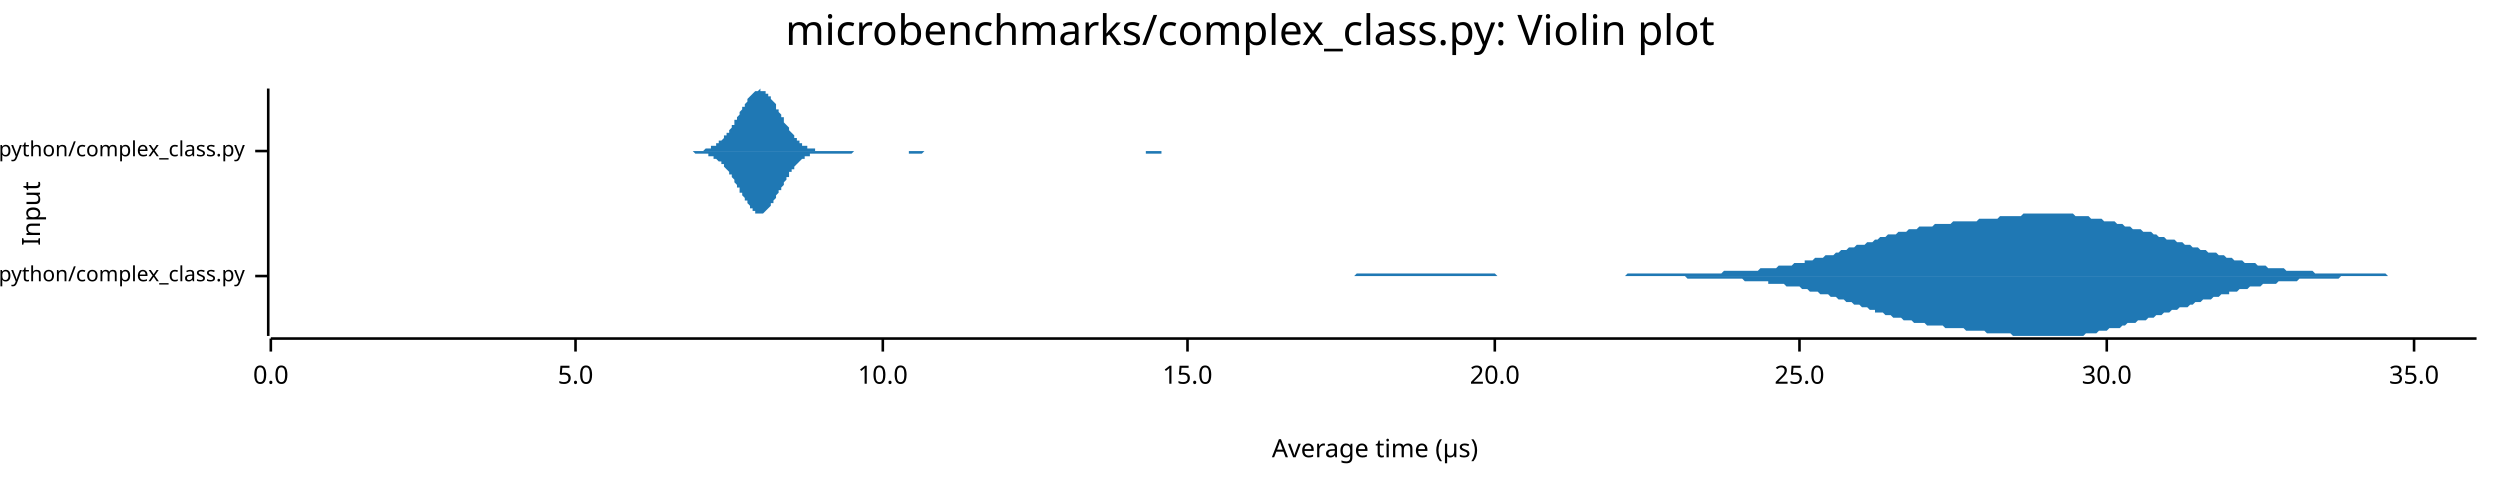
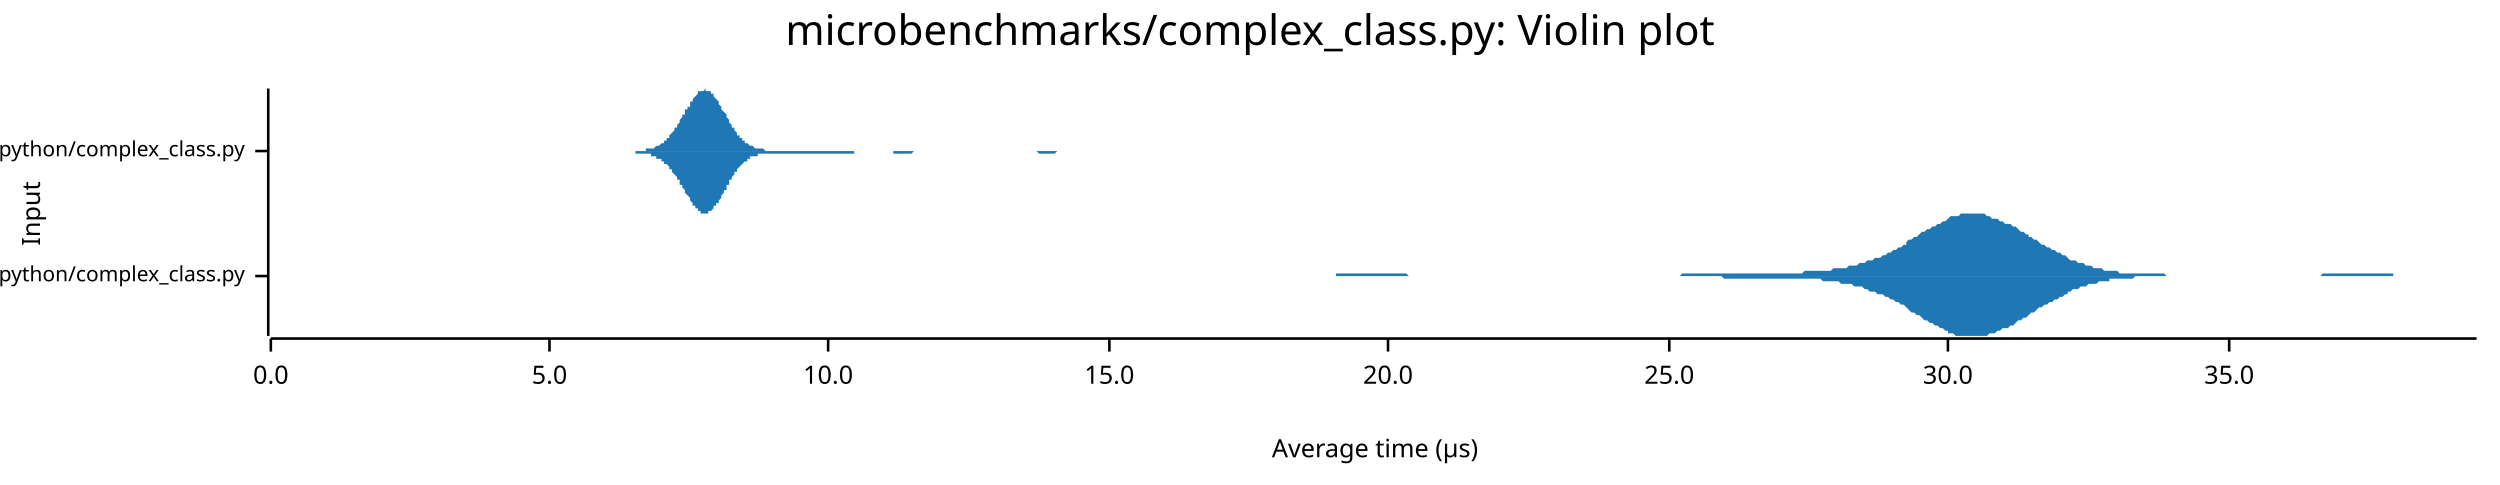
<svg xmlns="http://www.w3.org/2000/svg" width="960" height="186" viewBox="0 0 960 186">
  <text x="480" y="5" dy="0.76em" text-anchor="middle" font-family="sans-serif" font-size="16.129" opacity="1" fill="#000000">
microbenchmarks/complex_class.py: Violin plot
</text>
  <text x="8" y="82" dy="0.76em" text-anchor="middle" font-family="sans-serif" font-size="9.677" opacity="1" fill="#000000" transform="rotate(270, 8, 82)">
Input
</text>
  <text x="528" y="178" dy="-0.5ex" text-anchor="middle" font-family="sans-serif" font-size="9.677" opacity="1" fill="#000000">
Average time (µs)
</text>
  <polyline fill="none" opacity="1" stroke="#000000" stroke-width="1" points="103,34 103,129 " />
  <text x="94" y="106" dy="0.5ex" text-anchor="end" font-family="sans-serif" font-size="8.065" opacity="1" fill="#000000">
microbenchmarks/rustpython/complex_class.py
</text>
  <polyline fill="none" opacity="1" stroke="#000000" stroke-width="1" points="98,106 103,106 " />
  <text x="94" y="58" dy="0.5ex" text-anchor="end" font-family="sans-serif" font-size="8.065" opacity="1" fill="#000000">
microbenchmarks/cpython/complex_class.py
</text>
  <polyline fill="none" opacity="1" stroke="#000000" stroke-width="1" points="98,58 103,58 " />
  <polyline fill="none" opacity="1" stroke="#000000" stroke-width="1" points="104,130 951,130 " />
  <text x="104" y="140" dy="0.76em" text-anchor="middle" font-family="sans-serif" font-size="9.677" opacity="1" fill="#000000">
0.0
</text>
  <polyline fill="none" opacity="1" stroke="#000000" stroke-width="1" points="104,130 104,135 " />
-   <text x="221" y="140" dy="0.76em" text-anchor="middle" font-family="sans-serif" font-size="9.677" opacity="1" fill="#000000">
+   <text x="211" y="140" dy="0.76em" text-anchor="middle" font-family="sans-serif" font-size="9.677" opacity="1" fill="#000000">
5.0
</text>
-   <polyline fill="none" opacity="1" stroke="#000000" stroke-width="1" points="221,130 221,135 " />
-   <text x="339" y="140" dy="0.76em" text-anchor="middle" font-family="sans-serif" font-size="9.677" opacity="1" fill="#000000">
+   <polyline fill="none" opacity="1" stroke="#000000" stroke-width="1" points="211,130 211,135 " />
+   <text x="318" y="140" dy="0.76em" text-anchor="middle" font-family="sans-serif" font-size="9.677" opacity="1" fill="#000000">
10.0
</text>
-   <polyline fill="none" opacity="1" stroke="#000000" stroke-width="1" points="339,130 339,135 " />
-   <text x="456" y="140" dy="0.76em" text-anchor="middle" font-family="sans-serif" font-size="9.677" opacity="1" fill="#000000">
+   <polyline fill="none" opacity="1" stroke="#000000" stroke-width="1" points="318,130 318,135 " />
+   <text x="426" y="140" dy="0.76em" text-anchor="middle" font-family="sans-serif" font-size="9.677" opacity="1" fill="#000000">
15.0
</text>
-   <polyline fill="none" opacity="1" stroke="#000000" stroke-width="1" points="456,130 456,135 " />
-   <text x="574" y="140" dy="0.76em" text-anchor="middle" font-family="sans-serif" font-size="9.677" opacity="1" fill="#000000">
+   <polyline fill="none" opacity="1" stroke="#000000" stroke-width="1" points="426,130 426,135 " />
+   <text x="533" y="140" dy="0.76em" text-anchor="middle" font-family="sans-serif" font-size="9.677" opacity="1" fill="#000000">
20.0
</text>
-   <polyline fill="none" opacity="1" stroke="#000000" stroke-width="1" points="574,130 574,135 " />
-   <text x="691" y="140" dy="0.76em" text-anchor="middle" font-family="sans-serif" font-size="9.677" opacity="1" fill="#000000">
+   <polyline fill="none" opacity="1" stroke="#000000" stroke-width="1" points="533,130 533,135 " />
+   <text x="641" y="140" dy="0.76em" text-anchor="middle" font-family="sans-serif" font-size="9.677" opacity="1" fill="#000000">
25.0
</text>
-   <polyline fill="none" opacity="1" stroke="#000000" stroke-width="1" points="691,130 691,135 " />
-   <text x="809" y="140" dy="0.76em" text-anchor="middle" font-family="sans-serif" font-size="9.677" opacity="1" fill="#000000">
+   <polyline fill="none" opacity="1" stroke="#000000" stroke-width="1" points="641,130 641,135 " />
+   <text x="748" y="140" dy="0.76em" text-anchor="middle" font-family="sans-serif" font-size="9.677" opacity="1" fill="#000000">
30.0
</text>
-   <polyline fill="none" opacity="1" stroke="#000000" stroke-width="1" points="809,130 809,135 " />
-   <text x="927" y="140" dy="0.76em" text-anchor="middle" font-family="sans-serif" font-size="9.677" opacity="1" fill="#000000">
+   <polyline fill="none" opacity="1" stroke="#000000" stroke-width="1" points="748,130 748,135 " />
+   <text x="856" y="140" dy="0.76em" text-anchor="middle" font-family="sans-serif" font-size="9.677" opacity="1" fill="#000000">
35.0
</text>
-   <polyline fill="none" opacity="1" stroke="#000000" stroke-width="1" points="927,130 927,135 " />
-   <polygon opacity="1" fill="#1F78B4" points="486,106 487,106 488,106 489,106 489,106 490,106 491,106 492,106 493,106 494,106 495,106 496,106 497,106 498,106 499,106 500,106 501,106 502,106 503,106 503,106 504,106 505,106 506,106 507,106 508,106 509,106 510,106 511,106 512,106 513,106 514,106 515,106 516,106 516,106 517,106 518,106 519,106 520,106 521,105 522,105 523,105 524,105 525,105 526,105 527,105 528,105 529,105 530,105 530,105 531,105 532,105 533,105 534,105 535,105 536,105 537,105 538,105 539,105 540,105 541,105 542,105 543,105 543,105 544,105 545,105 546,105 547,105 548,105 549,105 550,105 551,105 552,105 553,105 554,105 555,105 556,105 557,105 557,105 558,105 559,105 560,105 561,105 562,105 563,105 564,105 565,105 566,105 567,105 568,105 569,105 570,105 570,105 571,105 572,105 573,105 574,105 575,106 576,106 577,106 578,106 579,106 580,106 581,106 582,106 583,106 584,106 584,106 585,106 586,106 587,106 588,106 589,106 590,106 591,106 592,106 593,106 594,106 595,106 596,106 597,106 598,106 598,106 599,106 600,106 601,106 602,106 603,106 604,106 605,106 606,106 607,106 608,106 609,106 610,106 611,106 611,106 612,106 613,106 614,106 615,106 616,106 617,106 618,106 619,106 620,106 621,106 622,106 623,106 624,106 625,105 625,105 626,105 627,105 628,105 629,105 630,105 631,105 632,105 633,105 634,105 635,105 636,105 637,105 638,105 638,105 639,105 640,105 641,105 642,105 643,105 644,105 645,105 646,105 647,105 648,105 649,105 650,105 651,105 652,105 652,105 653,105 654,105 655,105 656,105 657,105 658,105 659,105 660,105 661,105 662,104 663,104 664,104 665,104 666,104 666,104 667,104 668,104 669,104 670,104 671,104 672,104 673,104 674,104 675,104 676,103 677,103 678,103 679,103 679,103 680,103 681,103 682,103 683,102 684,102 685,102 686,102 687,102 688,102 689,101 690,101 691,101 692,101 693,101 693,100 694,100 695,100 696,100 697,99 698,99 699,99 700,99 701,98 702,98 703,98 704,98 705,97 706,97 706,97 707,96 708,96 709,96 710,95 711,95 712,95 713,94 714,94 715,94 716,94 717,93 718,93 719,93 720,92 720,92 721,92 722,91 723,91 724,91 725,90 726,90 727,90 728,90 729,89 730,89 731,89 732,89 733,88 733,88 734,88 735,88 736,88 737,87 738,87 739,87 740,87 741,87 742,87 743,86 744,86 745,86 746,86 747,86 747,86 748,86 749,86 750,85 751,85 752,85 753,85 754,85 755,85 756,85 757,85 758,85 759,85 760,84 761,84 761,84 762,84 763,84 764,84 765,84 766,84 767,84 768,83 769,83 770,83 771,83 772,83 773,83 774,83 774,83 775,83 776,83 777,82 778,82 779,82 780,82 781,82 782,82 783,82 784,82 785,82 786,82 787,82 788,82 788,82 789,82 790,82 791,82 792,82 793,82 794,82 795,82 796,82 797,83 798,83 799,83 800,83 801,83 801,83 802,83 803,84 804,84 805,84 806,84 807,84 808,85 809,85 810,85 811,85 812,85 813,86 814,86 815,86 815,86 816,87 817,87 818,87 819,88 820,88 821,88 822,88 823,89 824,89 825,89 826,89 827,90 828,90 828,90 829,91 830,91 831,91 832,92 833,92 834,92 835,92 836,93 837,93 838,93 839,94 840,94 841,94 842,95 842,95 843,95 844,95 845,96 846,96 847,96 848,97 849,97 850,97 851,97 852,98 853,98 854,98 855,99 856,99 856,99 857,99 858,100 859,100 860,100 861,100 862,101 863,101 864,101 865,101 866,101 867,102 868,102 869,102 869,102 870,102 871,103 872,103 873,103 874,103 875,103 876,103 877,103 878,104 879,104 880,104 881,104 882,104 883,104 883,104 884,104 885,104 886,104 887,104 888,104 889,105 890,105 891,105 892,105 893,105 894,105 895,105 896,105 896,105 897,105 898,105 899,105 900,105 901,105 902,105 903,105 904,105 905,105 906,105 907,105 908,105 909,105 910,105 910,105 911,105 912,105 913,105 914,105 915,105 916,105 917,106 918,106 919,106 920,106 921,106 922,106 923,106 923,106 924,106 925,106 926,106 927,106 928,106 929,106 930,106 931,106 932,106 933,106 934,106 935,106 936,106 937,106 937,106 938,106 939,106 940,106 941,106 942,106 943,106 944,106 945,106 946,106 947,106 948,106 949,106 950,106 951,106 951,106 486,106 " />
-   <polygon opacity="1" fill="#1F78B4" points="486,106 487,106 488,106 489,106 489,106 490,106 491,106 492,106 493,106 494,106 495,106 496,106 497,106 498,106 499,106 500,106 501,106 502,106 503,106 503,106 504,106 505,106 506,106 507,106 508,106 509,106 510,106 511,106 512,106 513,106 514,106 515,106 516,106 516,106 517,106 518,106 519,106 520,106 521,106 522,106 523,106 524,106 525,106 526,106 527,106 528,106 529,106 530,106 530,106 531,106 532,106 533,106 534,106 535,106 536,106 537,106 538,106 539,106 540,106 541,106 542,106 543,106 543,106 544,106 545,106 546,106 547,106 548,106 549,106 550,106 551,106 552,106 553,106 554,106 555,106 556,106 557,106 557,106 558,106 559,106 560,106 561,106 562,106 563,106 564,106 565,106 566,106 567,106 568,106 569,106 570,106 570,106 571,106 572,106 573,106 574,106 575,106 576,106 577,106 578,106 579,106 580,106 581,106 582,106 583,106 584,106 584,106 585,106 586,106 587,106 588,106 589,106 590,106 591,106 592,106 593,106 594,106 595,106 596,106 597,106 598,106 598,106 599,106 600,106 601,106 602,106 603,106 604,106 605,106 606,106 607,106 608,106 609,106 610,106 611,106 611,106 612,106 613,106 614,106 615,106 616,106 617,106 618,106 619,106 620,106 621,106 622,106 623,106 624,106 625,106 625,106 626,106 627,106 628,106 629,106 630,106 631,106 632,106 633,106 634,106 635,106 636,106 637,106 638,106 638,106 639,106 640,106 641,106 642,106 643,106 644,106 645,106 646,106 647,106 648,107 649,107 650,107 651,107 652,107 652,107 653,107 654,107 655,107 656,107 657,107 658,107 659,107 660,107 661,107 662,107 663,107 664,107 665,107 666,107 666,107 667,107 668,107 669,107 670,108 671,108 672,108 673,108 674,108 675,108 676,108 677,108 678,108 679,108 679,109 680,109 681,109 682,109 683,109 684,109 685,109 686,110 687,110 688,110 689,110 690,110 691,110 692,111 693,111 693,111 694,111 695,112 696,112 697,112 698,112 699,113 700,113 701,113 702,113 703,114 704,114 705,114 706,115 706,115 707,115 708,115 709,116 710,116 711,116 712,117 713,117 714,117 715,118 716,118 717,118 718,119 719,119 720,119 720,120 721,120 722,120 723,120 724,121 725,121 726,121 727,122 728,122 729,122 730,122 731,123 732,123 733,123 733,123 734,123 735,124 736,124 737,124 738,124 739,124 740,125 741,125 742,125 743,125 744,125 745,125 746,125 747,126 747,126 748,126 749,126 750,126 751,126 752,126 753,126 754,126 755,127 756,127 757,127 758,127 759,127 760,127 761,127 761,127 762,127 763,128 764,128 765,128 766,128 767,128 768,128 769,128 770,128 771,128 772,128 773,129 774,129 774,129 775,129 776,129 777,129 778,129 779,129 780,129 781,129 782,129 783,129 784,129 785,129 786,129 787,129 788,129 788,129 789,129 790,129 791,129 792,129 793,129 794,129 795,129 796,129 797,129 798,129 799,129 800,129 801,128 801,128 802,128 803,128 804,128 805,128 806,127 807,127 808,127 809,127 810,126 811,126 812,126 813,126 814,126 815,125 815,125 816,125 817,124 818,124 819,124 820,124 821,123 822,123 823,123 824,123 825,122 826,122 827,122 828,121 828,121 829,121 830,121 831,120 832,120 833,120 834,119 835,119 836,119 837,118 838,118 839,118 840,118 841,117 842,117 842,117 843,116 844,116 845,116 846,115 847,115 848,115 849,115 850,114 851,114 852,114 853,113 854,113 855,113 856,113 856,112 857,112 858,112 859,112 860,111 861,111 862,111 863,111 864,110 865,110 866,110 867,110 868,110 869,109 869,109 870,109 871,109 872,109 873,109 874,109 875,108 876,108 877,108 878,108 879,108 880,108 881,108 882,108 883,107 883,107 884,107 885,107 886,107 887,107 888,107 889,107 890,107 891,107 892,107 893,107 894,107 895,107 896,107 896,107 897,107 898,107 899,106 900,106 901,106 902,106 903,106 904,106 905,106 906,106 907,106 908,106 909,106 910,106 910,106 911,106 912,106 913,106 914,106 915,106 916,106 917,106 918,106 919,106 920,106 921,106 922,106 923,106 923,106 924,106 925,106 926,106 927,106 928,106 929,106 930,106 931,106 932,106 933,106 934,106 935,106 936,106 937,106 937,106 938,106 939,106 940,106 941,106 942,106 943,106 944,106 945,106 946,106 947,106 948,106 949,106 950,106 951,106 951,106 486,106 " />
-   <polygon opacity="1" fill="#1F78B4" points="260,58 260,58 261,58 261,58 262,58 262,58 262,58 263,58 263,58 264,58 264,58 264,58 265,58 265,58 266,58 266,58 266,58 267,58 267,58 268,58 268,58 268,58 269,58 269,58 270,58 270,58 271,57 271,57 271,57 272,57 272,57 273,57 273,57 273,56 274,56 274,56 275,56 275,55 275,55 276,55 276,54 277,54 277,54 278,53 278,53 278,52 279,52 279,51 280,51 280,50 280,50 281,49 281,48 282,48 282,47 282,46 283,46 283,45 284,44 284,44 284,43 285,42 285,41 286,41 286,40 287,39 287,39 287,38 288,37 288,37 289,36 289,36 289,36 290,35 290,35 291,35 291,35 291,35 292,34 292,35 293,35 293,35 294,35 294,35 294,36 295,36 295,37 296,37 296,38 296,38 297,39 297,39 298,40 298,41 298,42 299,42 299,43 300,44 300,45 301,45 301,46 301,47 302,48 302,48 303,49 303,50 303,50 304,51 304,51 305,52 305,52 305,53 306,53 306,54 307,54 307,55 307,55 308,55 308,56 309,56 309,56 310,56 310,56 310,57 311,57 311,57 312,57 312,57 312,57 313,57 313,58 314,58 314,58 314,58 315,58 315,58 316,58 316,58 317,58 317,58 317,58 318,58 318,58 319,58 319,58 319,58 320,58 320,58 321,58 321,58 321,58 322,58 322,58 323,58 323,58 323,58 324,58 324,58 325,58 325,58 326,58 326,58 326,58 327,58 327,58 328,58 328,58 328,58 329,58 329,58 330,58 330,58 330,58 331,58 331,58 332,58 332,58 333,58 333,58 333,58 334,58 334,58 335,58 335,58 335,58 336,58 336,58 337,58 337,58 337,58 338,58 338,58 339,58 339,58 339,58 340,58 340,58 341,58 341,58 342,58 342,58 342,58 343,58 343,58 344,58 344,58 344,58 345,58 345,58 346,58 346,58 346,58 347,58 347,58 348,58 348,58 349,58 349,58 349,58 350,58 350,58 351,58 351,58 351,58 352,58 352,58 353,58 353,58 353,58 354,58 354,58 355,58 355,58 356,58 356,58 356,58 357,58 357,58 358,58 358,58 358,58 359,58 359,58 360,58 360,58 360,58 361,58 361,58 362,58 362,58 362,58 363,58 363,58 364,58 364,58 365,58 365,58 365,58 366,58 366,58 367,58 367,58 367,58 368,58 368,58 369,58 369,58 369,58 370,58 370,58 371,58 371,58 372,58 372,58 372,58 373,58 373,58 374,58 374,58 374,58 375,58 375,58 376,58 376,58 376,58 377,58 377,58 378,58 378,58 378,58 379,58 379,58 380,58 380,58 381,58 381,58 381,58 382,58 382,58 383,58 383,58 383,58 384,58 384,58 385,58 385,58 385,58 386,58 386,58 387,58 387,58 388,58 388,58 388,58 389,58 389,58 390,58 390,58 390,58 391,58 391,58 392,58 392,58 392,58 393,58 393,58 394,58 394,58 394,58 395,58 395,58 396,58 396,58 397,58 397,58 397,58 398,58 398,58 399,58 399,58 399,58 400,58 400,58 401,58 401,58 401,58 402,58 402,58 403,58 403,58 404,58 404,58 404,58 405,58 405,58 406,58 406,58 406,58 407,58 407,58 408,58 408,58 408,58 409,58 409,58 410,58 410,58 411,58 411,58 411,58 412,58 412,58 413,58 413,58 413,58 414,58 414,58 415,58 415,58 415,58 416,58 416,58 417,58 417,58 417,58 418,58 418,58 419,58 419,58 420,58 420,58 420,58 421,58 421,58 422,58 422,58 422,58 423,58 423,58 424,58 424,58 424,58 425,58 425,58 426,58 426,58 427,58 427,58 427,58 428,58 428,58 429,58 429,58 429,58 430,58 430,58 431,58 431,58 431,58 432,58 432,58 433,58 433,58 433,58 434,58 434,58 435,58 435,58 436,58 436,58 436,58 437,58 437,58 438,58 438,58 438,58 439,58 439,58 440,58 440,58 440,58 441,58 441,58 442,58 442,58 443,58 443,58 443,58 444,58 444,58 445,58 445,58 445,58 446,58 446,58 447,58 447,58 447,58 448,58 448,58 449,58 449,58 449,58 450,58 450,58 451,58 451,58 452,58 452,58 452,58 453,58 453,58 454,58 454,58 454,58 455,58 455,58 456,58 456,58 456,58 457,58 457,58 458,58 458,58 459,58 459,58 459,58 460,58 460,58 461,58 461,58 461,58 462,58 462,58 463,58 463,58 463,58 464,58 464,58 465,58 465,58 260,58 " />
-   <polygon opacity="1" fill="#1F78B4" points="260,58 260,58 261,58 261,58 262,58 262,58 262,58 263,58 263,58 264,58 264,58 264,58 265,58 265,58 266,58 266,58 266,58 267,59 267,59 268,59 268,59 268,59 269,59 269,59 270,59 270,59 271,59 271,59 271,59 272,59 272,60 273,60 273,60 273,60 274,60 274,61 275,61 275,61 275,61 276,62 276,62 277,62 277,63 278,63 278,64 278,64 279,65 279,65 280,66 280,66 280,67 281,67 281,68 282,69 282,69 282,70 283,71 283,72 284,72 284,73 284,74 285,74 285,75 286,76 286,77 287,77 287,78 287,78 288,79 288,80 289,80 289,81 289,81 290,81 290,82 291,82 291,82 291,82 292,82 292,82 293,82 293,82 294,81 294,81 294,81 295,80 295,80 296,79 296,79 296,78 297,78 297,77 298,76 298,76 298,75 299,74 299,73 300,73 300,72 301,71 301,70 301,70 302,69 302,68 303,68 303,67 303,66 304,66 304,65 305,65 305,64 305,64 306,63 306,63 307,62 307,62 307,62 308,61 308,61 309,61 309,60 310,60 310,60 310,60 311,60 311,59 312,59 312,59 312,59 313,59 313,59 314,59 314,59 314,59 315,59 315,59 316,59 316,59 317,59 317,59 317,59 318,59 318,59 319,59 319,59 319,59 320,59 320,59 321,59 321,59 321,59 322,59 322,59 323,59 323,59 323,59 324,59 324,59 325,59 325,59 326,59 326,59 326,59 327,59 327,59 328,58 328,58 328,58 329,58 329,58 330,58 330,58 330,58 331,58 331,58 332,58 332,58 333,58 333,58 333,58 334,58 334,58 335,58 335,58 335,58 336,58 336,58 337,58 337,58 337,58 338,58 338,58 339,58 339,58 339,58 340,58 340,58 341,58 341,58 342,58 342,58 342,58 343,58 343,58 344,58 344,58 344,58 345,58 345,58 346,58 346,58 346,58 347,58 347,58 348,58 348,58 349,58 349,59 349,59 350,59 350,59 351,59 351,59 351,59 352,59 352,59 353,59 353,59 353,59 354,59 354,59 355,58 355,58 356,58 356,58 356,58 357,58 357,58 358,58 358,58 358,58 359,58 359,58 360,58 360,58 360,58 361,58 361,58 362,58 362,58 362,58 363,58 363,58 364,58 364,58 365,58 365,58 365,58 366,58 366,58 367,58 367,58 367,58 368,58 368,58 369,58 369,58 369,58 370,58 370,58 371,58 371,58 372,58 372,58 372,58 373,58 373,58 374,58 374,58 374,58 375,58 375,58 376,58 376,58 376,58 377,58 377,58 378,58 378,58 378,58 379,58 379,58 380,58 380,58 381,58 381,58 381,58 382,58 382,58 383,58 383,58 383,58 384,58 384,58 385,58 385,58 385,58 386,58 386,58 387,58 387,58 388,58 388,58 388,58 389,58 389,58 390,58 390,58 390,58 391,58 391,58 392,58 392,58 392,58 393,58 393,58 394,58 394,58 394,58 395,58 395,58 396,58 396,58 397,58 397,58 397,58 398,58 398,58 399,58 399,58 399,58 400,58 400,58 401,58 401,58 401,58 402,58 402,58 403,58 403,58 404,58 404,58 404,58 405,58 405,58 406,58 406,58 406,58 407,58 407,58 408,58 408,58 408,58 409,58 409,58 410,58 410,58 411,58 411,58 411,58 412,58 412,58 413,58 413,58 413,58 414,58 414,58 415,58 415,58 415,58 416,58 416,58 417,58 417,58 417,58 418,58 418,58 419,58 419,58 420,58 420,58 420,58 421,58 421,58 422,58 422,58 422,58 423,58 423,58 424,58 424,58 424,58 425,58 425,58 426,58 426,58 427,58 427,58 427,58 428,58 428,58 429,58 429,58 429,58 430,58 430,58 431,58 431,58 431,58 432,58 432,58 433,58 433,58 433,58 434,58 434,58 435,58 435,58 436,58 436,58 436,58 437,58 437,58 438,58 438,58 438,58 439,58 439,58 440,58 440,58 440,59 441,59 441,59 442,59 442,59 443,59 443,59 443,59 444,59 444,59 445,59 445,59 445,59 446,59 446,58 447,58 447,58 447,58 448,58 448,58 449,58 449,58 449,58 450,58 450,58 451,58 451,58 452,58 452,58 452,58 453,58 453,58 454,58 454,58 454,58 455,58 455,58 456,58 456,58 456,58 457,58 457,58 458,58 458,58 459,58 459,58 459,58 460,58 460,58 461,58 461,58 461,58 462,58 462,58 463,58 463,58 463,58 464,58 464,58 465,58 465,58 260,58 " />
+   <polyline fill="none" opacity="1" stroke="#000000" stroke-width="1" points="856,130 856,135 " />
+   <polygon opacity="1" fill="#1F78B4" points="482,106 482,106 483,106 484,106 485,106 486,106 487,106 488,106 489,106 490,106 491,106 492,106 493,106 494,106 495,106 496,106 497,106 498,106 498,106 499,106 500,106 501,106 502,106 503,106 504,106 505,106 506,106 507,106 508,106 509,106 510,106 511,106 512,106 513,106 513,105 514,105 515,105 516,105 517,105 518,105 519,105 520,105 521,105 522,105 523,105 524,105 525,105 526,105 527,105 528,105 529,105 529,105 530,105 531,105 532,105 533,105 534,105 535,105 536,105 537,105 538,105 539,105 540,105 541,106 542,106 543,106 544,106 545,106 545,106 546,106 547,106 548,106 549,106 550,106 551,106 552,106 553,106 554,106 555,106 556,106 557,106 558,106 559,106 560,106 560,106 561,106 562,106 563,106 564,106 565,106 566,106 567,106 568,106 569,106 570,106 571,106 572,106 573,106 574,106 575,106 576,106 576,106 577,106 578,106 579,106 580,106 581,106 582,106 583,106 584,106 585,106 586,106 587,106 588,106 589,106 590,106 591,106 591,106 592,106 593,106 594,106 595,106 596,106 597,106 598,106 599,106 600,106 601,106 602,106 603,106 604,106 605,106 606,106 607,106 607,106 608,106 609,106 610,106 611,106 612,106 613,106 614,106 615,106 616,106 617,106 618,106 619,106 620,106 621,106 622,106 623,106 623,106 624,106 625,106 626,106 627,106 628,106 629,106 630,106 631,106 632,106 633,106 634,106 635,106 636,106 637,106 638,106 638,106 639,106 640,106 641,106 642,106 643,106 644,106 645,106 646,105 647,105 648,105 649,105 650,105 651,105 652,105 653,105 654,105 654,105 655,105 656,105 657,105 658,105 659,105 660,105 661,105 662,105 663,105 664,105 665,105 666,105 667,105 668,105 669,105 669,105 670,105 671,105 672,105 673,105 674,105 675,105 676,105 677,105 678,105 679,105 680,105 681,105 682,105 683,105 684,105 685,105 685,105 686,105 687,105 688,105 689,105 690,105 691,105 692,105 693,104 694,104 695,104 696,104 697,104 698,104 699,104 700,104 701,104 701,104 702,104 703,104 704,103 705,103 706,103 707,103 708,103 709,103 710,102 711,102 712,102 713,102 714,101 715,101 716,101 716,101 717,100 718,100 719,100 720,99 721,99 722,99 723,98 724,98 725,97 726,97 727,96 728,96 729,95 730,95 731,94 732,94 732,93 733,92 734,92 735,91 736,91 737,90 738,89 739,89 740,88 741,88 742,87 743,87 744,86 745,86 746,85 747,85 748,84 748,84 749,83 750,83 751,83 752,83 753,82 754,82 755,82 756,82 757,82 758,82 759,82 760,82 761,82 762,82 763,83 763,83 764,83 765,84 766,84 767,84 768,85 769,85 770,86 771,86 772,86 773,87 774,87 775,88 776,89 777,89 778,90 779,90 779,91 780,91 781,92 782,92 783,93 784,94 785,94 786,95 787,95 788,96 789,96 790,97 791,97 792,98 793,98 794,99 794,99 795,100 796,100 797,100 798,101 799,101 800,101 801,102 802,102 803,102 804,103 805,103 806,103 807,103 808,104 809,104 810,104 810,104 811,104 812,104 813,104 814,105 815,105 816,105 817,105 818,105 819,105 820,105 821,105 822,105 823,105 824,105 825,105 826,105 826,105 827,105 828,105 829,105 830,105 831,105 832,106 833,106 834,106 835,106 836,106 837,106 838,106 839,106 840,106 841,106 841,106 842,106 843,106 844,106 845,106 846,106 847,106 848,106 849,106 850,106 851,106 852,106 853,106 854,106 855,106 856,106 857,106 857,106 858,106 859,106 860,106 861,106 862,106 863,106 864,106 865,106 866,106 867,106 868,106 869,106 870,106 871,106 872,106 872,106 873,106 874,106 875,106 876,106 877,106 878,106 879,106 880,106 881,106 882,106 883,106 884,106 885,106 886,106 887,106 888,106 888,106 889,106 890,106 891,106 892,105 893,105 894,105 895,105 896,105 897,105 898,105 899,105 900,105 901,105 902,105 903,105 904,105 904,105 905,105 906,105 907,105 908,105 909,105 910,105 911,105 912,105 913,105 914,105 915,105 916,105 917,105 918,105 919,105 919,106 920,106 921,106 922,106 923,106 924,106 925,106 926,106 927,106 928,106 929,106 930,106 931,106 932,106 933,106 934,106 935,106 935,106 936,106 937,106 938,106 939,106 940,106 941,106 942,106 943,106 944,106 945,106 946,106 947,106 948,106 949,106 950,106 951,106 951,106 482,106 " />
+   <polygon opacity="1" fill="#1F78B4" points="482,106 482,106 483,106 484,106 485,106 486,106 487,106 488,106 489,106 490,106 491,106 492,106 493,106 494,106 495,106 496,106 497,106 498,106 498,106 499,106 500,106 501,106 502,106 503,106 504,106 505,106 506,106 507,106 508,106 509,106 510,106 511,106 512,106 513,106 513,106 514,106 515,106 516,106 517,106 518,106 519,106 520,106 521,106 522,106 523,106 524,106 525,106 526,106 527,106 528,106 529,106 529,106 530,106 531,106 532,106 533,106 534,106 535,106 536,106 537,106 538,106 539,106 540,106 541,106 542,106 543,106 544,106 545,106 545,106 546,106 547,106 548,106 549,106 550,106 551,106 552,106 553,106 554,106 555,106 556,106 557,106 558,106 559,106 560,106 560,106 561,106 562,106 563,106 564,106 565,106 566,106 567,106 568,106 569,106 570,106 571,106 572,106 573,106 574,106 575,106 576,106 576,106 577,106 578,106 579,106 580,106 581,106 582,106 583,106 584,106 585,106 586,106 587,106 588,106 589,106 590,106 591,106 591,106 592,106 593,106 594,106 595,106 596,106 597,106 598,106 599,106 600,106 601,106 602,106 603,106 604,106 605,106 606,106 607,106 607,106 608,106 609,106 610,106 611,106 612,106 613,106 614,106 615,106 616,106 617,106 618,106 619,106 620,106 621,106 622,106 623,106 623,106 624,106 625,106 626,106 627,106 628,106 629,106 630,106 631,106 632,106 633,106 634,106 635,106 636,106 637,106 638,106 638,106 639,106 640,106 641,106 642,106 643,106 644,106 645,106 646,106 647,106 648,106 649,106 650,106 651,106 652,106 653,106 654,106 654,106 655,106 656,106 657,106 658,106 659,106 660,106 661,106 662,107 663,107 664,107 665,107 666,107 667,107 668,107 669,107 669,107 670,107 671,107 672,107 673,107 674,107 675,107 676,107 677,107 678,107 679,107 680,107 681,107 682,107 683,107 684,107 685,107 685,107 686,107 687,107 688,107 689,107 690,107 691,107 692,107 693,107 694,107 695,107 696,107 697,107 698,107 699,107 700,108 701,108 701,108 702,108 703,108 704,108 705,108 706,108 707,109 708,109 709,109 710,109 711,109 712,110 713,110 714,110 715,110 716,111 716,111 717,111 718,112 719,112 720,112 721,113 722,113 723,113 724,114 725,114 726,115 727,115 728,116 729,116 730,117 731,117 732,118 732,118 733,119 734,120 735,120 736,121 737,121 738,122 739,123 740,123 741,124 742,124 743,125 744,125 745,126 746,126 747,127 748,127 748,128 749,128 750,128 751,129 752,129 753,129 754,129 755,129 756,129 757,129 758,129 759,129 760,129 761,129 762,129 763,129 763,129 764,128 765,128 766,128 767,127 768,127 769,126 770,126 771,126 772,125 773,125 774,124 775,123 776,123 777,122 778,122 779,121 779,121 780,120 781,120 782,119 783,118 784,118 785,117 786,117 787,116 788,116 789,115 790,115 791,114 792,114 793,113 794,113 794,112 795,112 796,111 797,111 798,111 799,110 800,110 801,110 802,109 803,109 804,109 805,109 806,108 807,108 808,108 809,108 810,108 810,107 811,107 812,107 813,107 814,107 815,107 816,107 817,107 818,107 819,107 820,106 821,106 822,106 823,106 824,106 825,106 826,106 826,106 827,106 828,106 829,106 830,106 831,106 832,106 833,106 834,106 835,106 836,106 837,106 838,106 839,106 840,106 841,106 841,106 842,106 843,106 844,106 845,106 846,106 847,106 848,106 849,106 850,106 851,106 852,106 853,106 854,106 855,106 856,106 857,106 857,106 858,106 859,106 860,106 861,106 862,106 863,106 864,106 865,106 866,106 867,106 868,106 869,106 870,106 871,106 872,106 872,106 873,106 874,106 875,106 876,106 877,106 878,106 879,106 880,106 881,106 882,106 883,106 884,106 885,106 886,106 887,106 888,106 888,106 889,106 890,106 891,106 892,106 893,106 894,106 895,106 896,106 897,106 898,106 899,106 900,106 901,106 902,106 903,106 904,106 904,106 905,106 906,106 907,106 908,106 909,106 910,106 911,106 912,106 913,106 914,106 915,106 916,106 917,106 918,106 919,106 919,106 920,106 921,106 922,106 923,106 924,106 925,106 926,106 927,106 928,106 929,106 930,106 931,106 932,106 933,106 934,106 935,106 935,106 936,106 937,106 938,106 939,106 940,106 941,106 942,106 943,106 944,106 945,106 946,106 947,106 948,106 949,106 950,106 951,106 951,106 482,106 " />
+   <polygon opacity="1" fill="#1F78B4" points="234,58 235,58 235,58 235,58 236,58 236,58 236,58 237,58 237,58 238,58 238,58 238,58 239,58 239,58 239,58 240,58 240,58 241,58 241,58 241,58 242,58 242,58 242,58 243,58 243,58 244,58 244,58 244,58 245,58 245,58 246,58 246,58 246,58 247,58 247,58 247,58 248,58 248,57 249,57 249,57 249,57 250,57 250,57 250,57 251,57 251,57 252,56 252,56 252,56 253,56 253,56 254,55 254,55 254,55 255,55 255,54 255,54 256,54 256,53 257,53 257,52 257,52 258,51 258,51 258,51 259,50 259,49 260,49 260,48 260,48 261,47 261,46 261,46 262,45 262,44 263,44 263,43 263,42 264,42 264,41 265,41 265,40 265,39 266,39 266,38 266,38 267,37 267,37 268,36 268,36 268,35 269,35 269,35 269,35 270,35 270,35 271,34 271,35 271,35 272,35 272,35 272,35 273,35 273,36 274,36 274,37 274,37 275,38 275,38 276,39 276,39 276,40 277,41 277,41 277,42 278,43 278,43 279,44 279,45 279,45 280,46 280,47 280,47 281,48 281,49 282,49 282,50 282,50 283,51 283,51 283,52 284,52 284,53 285,53 285,54 285,54 286,54 286,55 287,55 287,55 287,55 288,56 288,56 288,56 289,56 289,56 290,57 290,57 290,57 291,57 291,57 291,57 292,57 292,57 293,57 293,57 293,57 294,58 294,58 294,58 295,58 295,58 296,58 296,58 296,58 297,58 297,58 298,58 298,58 298,58 299,58 299,58 299,58 300,58 300,58 301,58 301,58 301,58 302,58 302,58 302,58 303,58 303,58 304,58 304,58 304,58 305,58 305,58 305,58 306,58 306,58 307,58 307,58 307,58 308,58 308,58 309,58 309,58 309,58 310,58 310,58 310,58 311,58 311,58 312,58 312,58 312,58 313,58 313,58 313,58 314,58 314,58 315,58 315,58 315,58 316,58 316,58 317,58 317,58 317,58 318,58 318,58 318,58 319,58 319,58 320,58 320,58 320,58 321,58 321,58 321,58 322,58 322,58 323,58 323,58 323,58 324,58 324,58 324,58 325,58 325,58 326,58 326,58 326,58 327,58 327,58 328,58 328,58 328,58 329,58 329,58 329,58 330,58 330,58 331,58 331,58 331,58 332,58 332,58 332,58 333,58 333,58 334,58 334,58 334,58 335,58 335,58 335,58 336,58 336,58 337,58 337,58 337,58 338,58 338,58 339,58 339,58 339,58 340,58 340,58 340,58 341,58 341,58 342,58 342,58 342,58 343,58 343,58 343,58 344,58 344,58 345,58 345,58 345,58 346,58 346,58 346,58 347,58 347,58 348,58 348,58 348,58 349,58 349,58 350,58 350,58 350,58 351,58 351,58 351,58 352,58 352,58 353,58 353,58 353,58 354,58 354,58 354,58 355,58 355,58 356,58 356,58 356,58 357,58 357,58 357,58 358,58 358,58 359,58 359,58 359,58 360,58 360,58 361,58 361,58 361,58 362,58 362,58 362,58 363,58 363,58 364,58 364,58 364,58 365,58 365,58 365,58 366,58 366,58 367,58 367,58 367,58 368,58 368,58 368,58 369,58 369,58 370,58 370,58 370,58 371,58 371,58 372,58 372,58 372,58 373,58 373,58 373,58 374,58 374,58 375,58 375,58 375,58 376,58 376,58 376,58 377,58 377,58 378,58 378,58 378,58 379,58 379,58 379,58 380,58 380,58 381,58 381,58 381,58 382,58 382,58 383,58 383,58 383,58 384,58 384,58 384,58 385,58 385,58 386,58 386,58 386,58 387,58 387,58 387,58 388,58 388,58 389,58 389,58 389,58 390,58 390,58 391,58 391,58 391,58 392,58 392,58 392,58 393,58 393,58 394,58 394,58 394,58 395,58 395,58 395,58 396,58 396,58 397,58 397,58 397,58 398,58 398,58 398,58 399,58 399,58 400,58 400,58 400,58 401,58 401,58 402,58 402,58 402,58 403,58 403,58 403,58 404,58 404,58 405,58 405,58 405,58 406,58 406,58 406,58 407,58 407,58 408,58 408,58 408,58 409,58 409,58 409,58 410,58 410,58 411,58 411,58 411,58 412,58 412,58 413,58 413,58 413,58 414,58 414,58 414,58 415,58 415,58 416,58 416,58 416,58 417,58 417,58 417,58 418,58 418,58 419,58 419,58 419,58 420,58 420,58 420,58 421,58 421,58 422,58 422,58 422,58 423,58 423,58 424,58 424,58 234,58 " />
+   <polygon opacity="1" fill="#1F78B4" points="234,58 235,58 235,58 235,58 236,58 236,58 236,58 237,58 237,58 238,58 238,58 238,58 239,58 239,58 239,58 240,58 240,58 241,58 241,58 241,58 242,58 242,58 242,58 243,58 243,58 244,58 244,59 244,59 245,59 245,59 246,59 246,59 246,59 247,59 247,59 247,59 248,59 248,59 249,59 249,59 249,59 250,59 250,60 250,60 251,60 251,60 252,60 252,60 252,61 253,61 253,61 254,61 254,61 254,62 255,62 255,62 255,63 256,63 256,63 257,64 257,64 257,65 258,65 258,65 258,66 259,67 259,67 260,68 260,68 260,69 261,69 261,70 261,71 262,71 262,72 263,73 263,73 263,74 264,75 264,75 265,76 265,77 265,77 266,78 266,78 266,79 267,79 267,80 268,80 268,81 268,81 269,81 269,82 269,82 270,82 270,82 271,82 271,82 271,82 272,82 272,82 272,81 273,81 273,81 274,80 274,80 274,79 275,79 275,78 276,78 276,77 276,77 277,76 277,75 277,75 278,74 278,73 279,73 279,72 279,71 280,71 280,70 280,69 281,69 281,68 282,67 282,67 282,66 283,66 283,65 283,65 284,64 284,64 285,63 285,63 285,63 286,62 286,62 287,62 287,61 287,61 288,61 288,61 288,60 289,60 289,60 290,60 290,60 290,60 291,60 291,59 291,59 292,59 292,59 293,59 293,59 293,59 294,59 294,59 294,59 295,59 295,59 296,59 296,59 296,59 297,59 297,59 298,59 298,59 298,59 299,59 299,59 299,59 300,59 300,59 301,59 301,59 301,59 302,59 302,59 302,59 303,59 303,59 304,59 304,59 304,59 305,59 305,59 305,59 306,59 306,59 307,59 307,59 307,59 308,59 308,59 309,59 309,59 309,59 310,59 310,59 310,59 311,59 311,59 312,59 312,59 312,59 313,59 313,59 313,59 314,59 314,59 315,59 315,59 315,59 316,59 316,59 317,59 317,59 317,59 318,59 318,59 318,59 319,59 319,59 320,59 320,59 320,59 321,59 321,59 321,59 322,59 322,59 323,59 323,59 323,59 324,59 324,59 324,59 325,59 325,59 326,59 326,59 326,59 327,59 327,59 328,59 328,58 328,58 329,58 329,58 329,58 330,58 330,58 331,58 331,58 331,58 332,58 332,58 332,58 333,58 333,58 334,58 334,58 334,58 335,58 335,58 335,58 336,58 336,58 337,58 337,58 337,58 338,58 338,58 339,58 339,58 339,58 340,58 340,58 340,58 341,58 341,58 342,58 342,58 342,58 343,58 343,59 343,59 344,59 344,59 345,59 345,59 345,59 346,59 346,59 346,59 347,59 347,59 348,59 348,59 348,59 349,59 349,59 350,59 350,59 350,59 351,58 351,58 351,58 352,58 352,58 353,58 353,58 353,58 354,58 354,58 354,58 355,58 355,58 356,58 356,58 356,58 357,58 357,58 357,58 358,58 358,58 359,58 359,58 359,58 360,58 360,58 361,58 361,58 361,58 362,58 362,58 362,58 363,58 363,58 364,58 364,58 364,58 365,58 365,58 365,58 366,58 366,58 367,58 367,58 367,58 368,58 368,58 368,58 369,58 369,58 370,58 370,58 370,58 371,58 371,58 372,58 372,58 372,58 373,58 373,58 373,58 374,58 374,58 375,58 375,58 375,58 376,58 376,58 376,58 377,58 377,58 378,58 378,58 378,58 379,58 379,58 379,58 380,58 380,58 381,58 381,58 381,58 382,58 382,58 383,58 383,58 383,58 384,58 384,58 384,58 385,58 385,58 386,58 386,58 386,58 387,58 387,58 387,58 388,58 388,58 389,58 389,58 389,58 390,58 390,58 391,58 391,58 391,58 392,58 392,58 392,58 393,58 393,58 394,58 394,58 394,58 395,58 395,58 395,58 396,58 396,58 397,58 397,58 397,58 398,58 398,58 398,58 399,59 399,59 400,59 400,59 400,59 401,59 401,59 402,59 402,59 402,59 403,59 403,59 403,59 404,59 404,59 405,59 405,59 405,59 406,58 406,58 406,58 407,58 407,58 408,58 408,58 408,58 409,58 409,58 409,58 410,58 410,58 411,58 411,58 411,58 412,58 412,58 413,58 413,58 413,58 414,58 414,58 414,58 415,58 415,58 416,58 416,58 416,58 417,58 417,58 417,58 418,58 418,58 419,58 419,58 419,58 420,58 420,58 420,58 421,58 421,58 422,58 422,58 422,58 423,58 423,58 424,58 424,58 234,58 " />
</svg>
